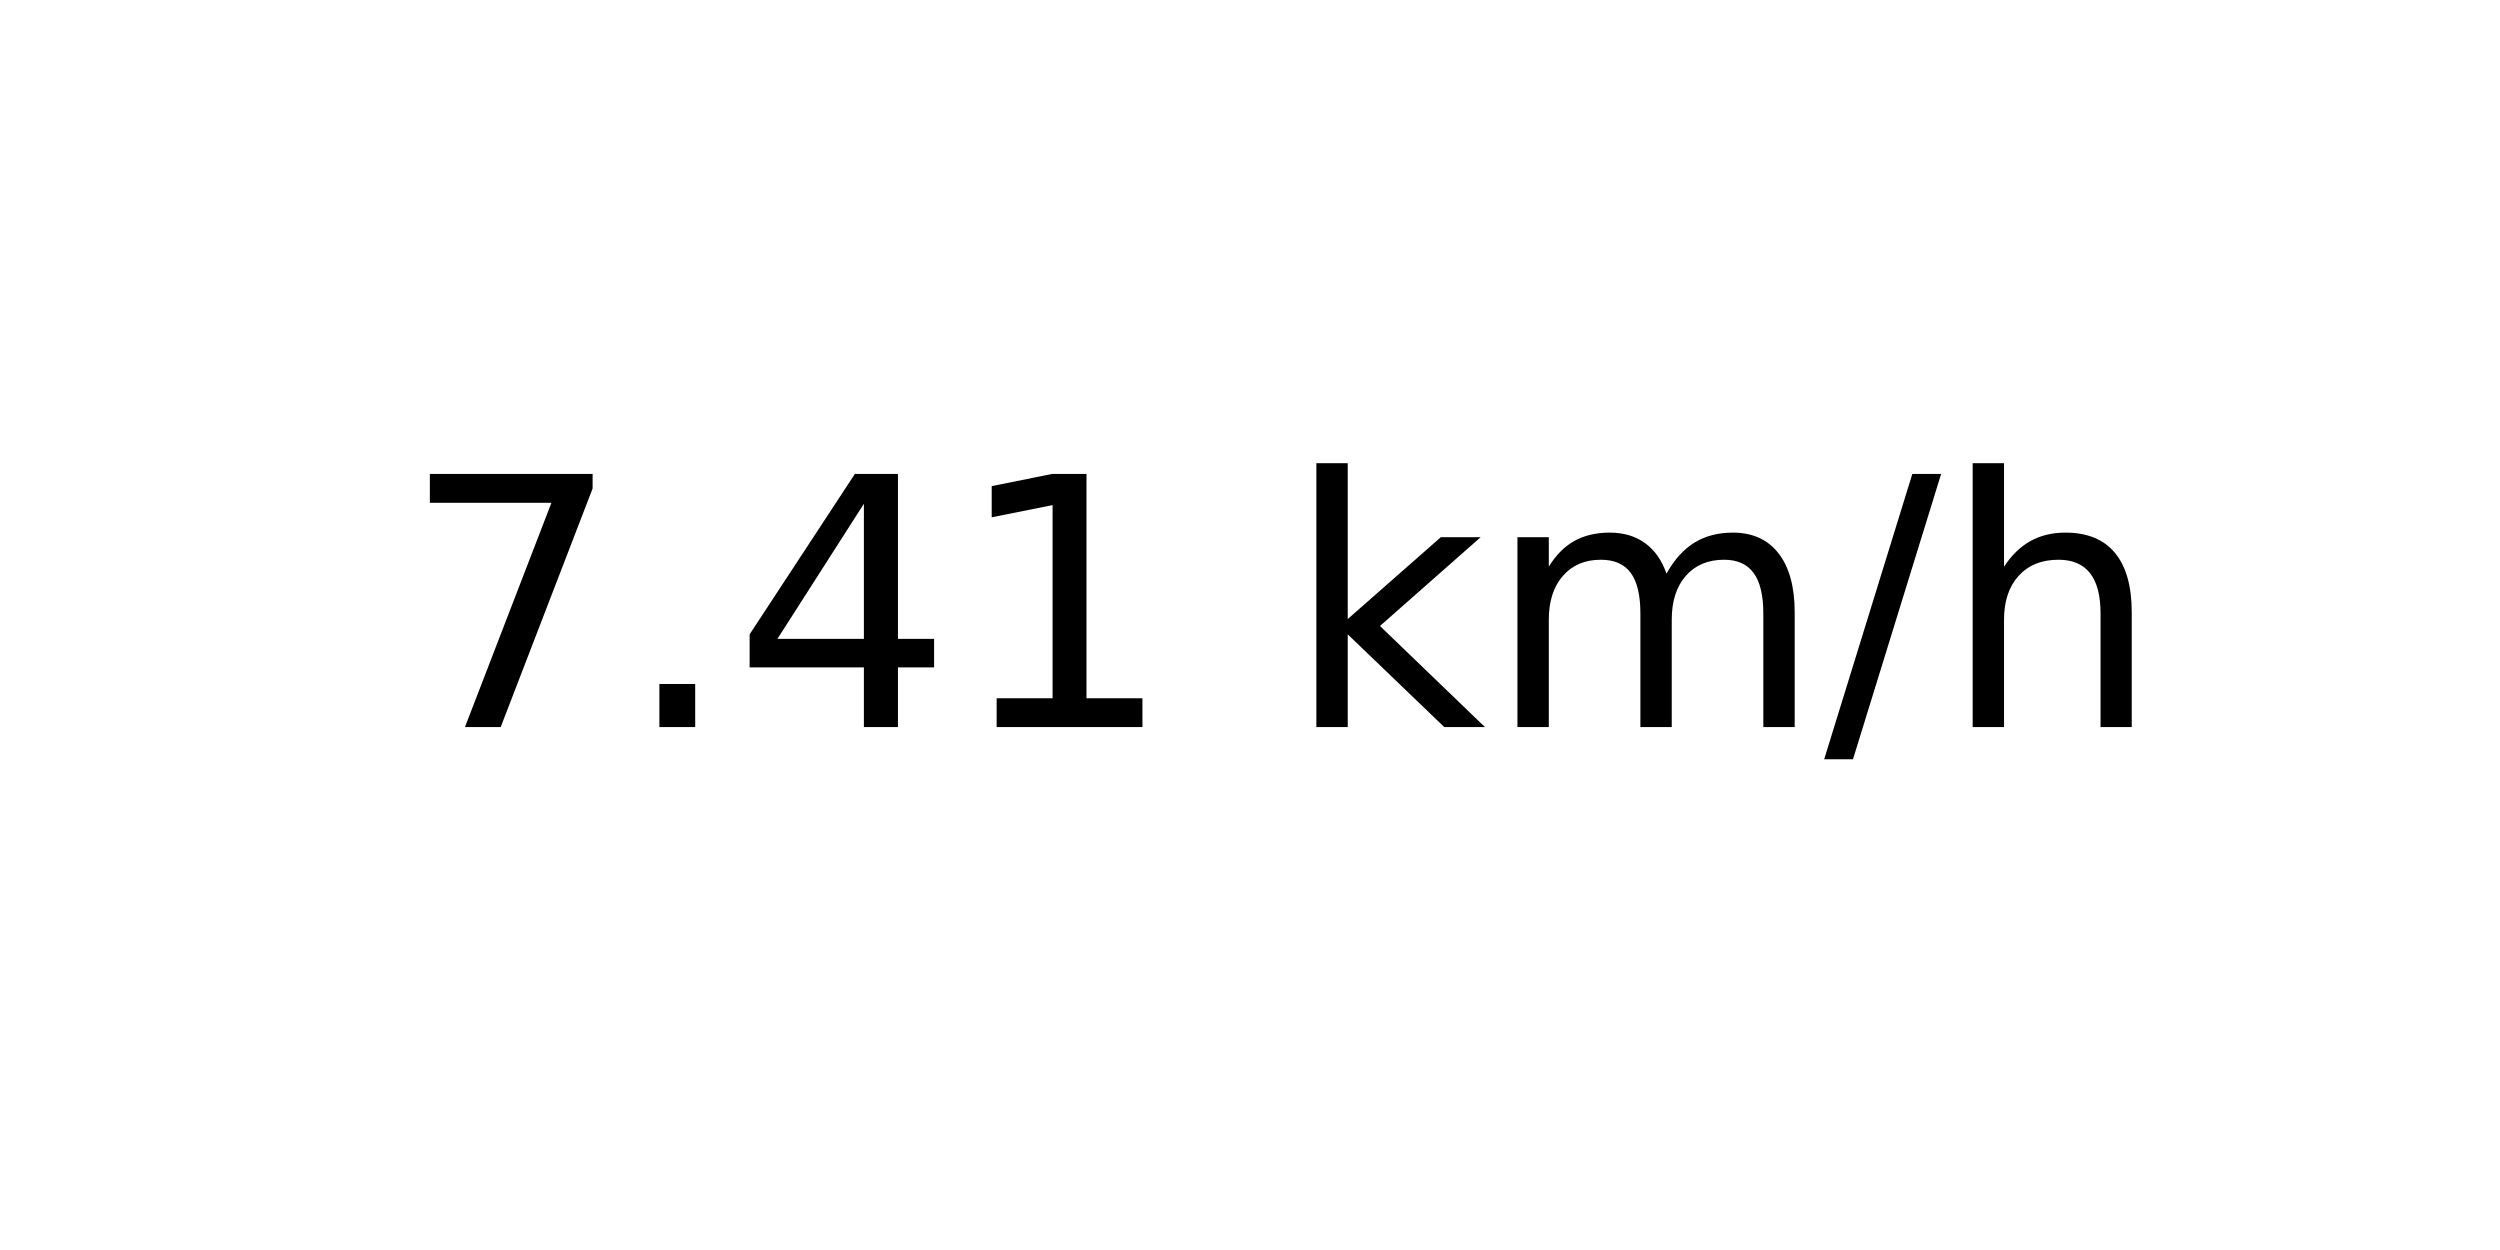
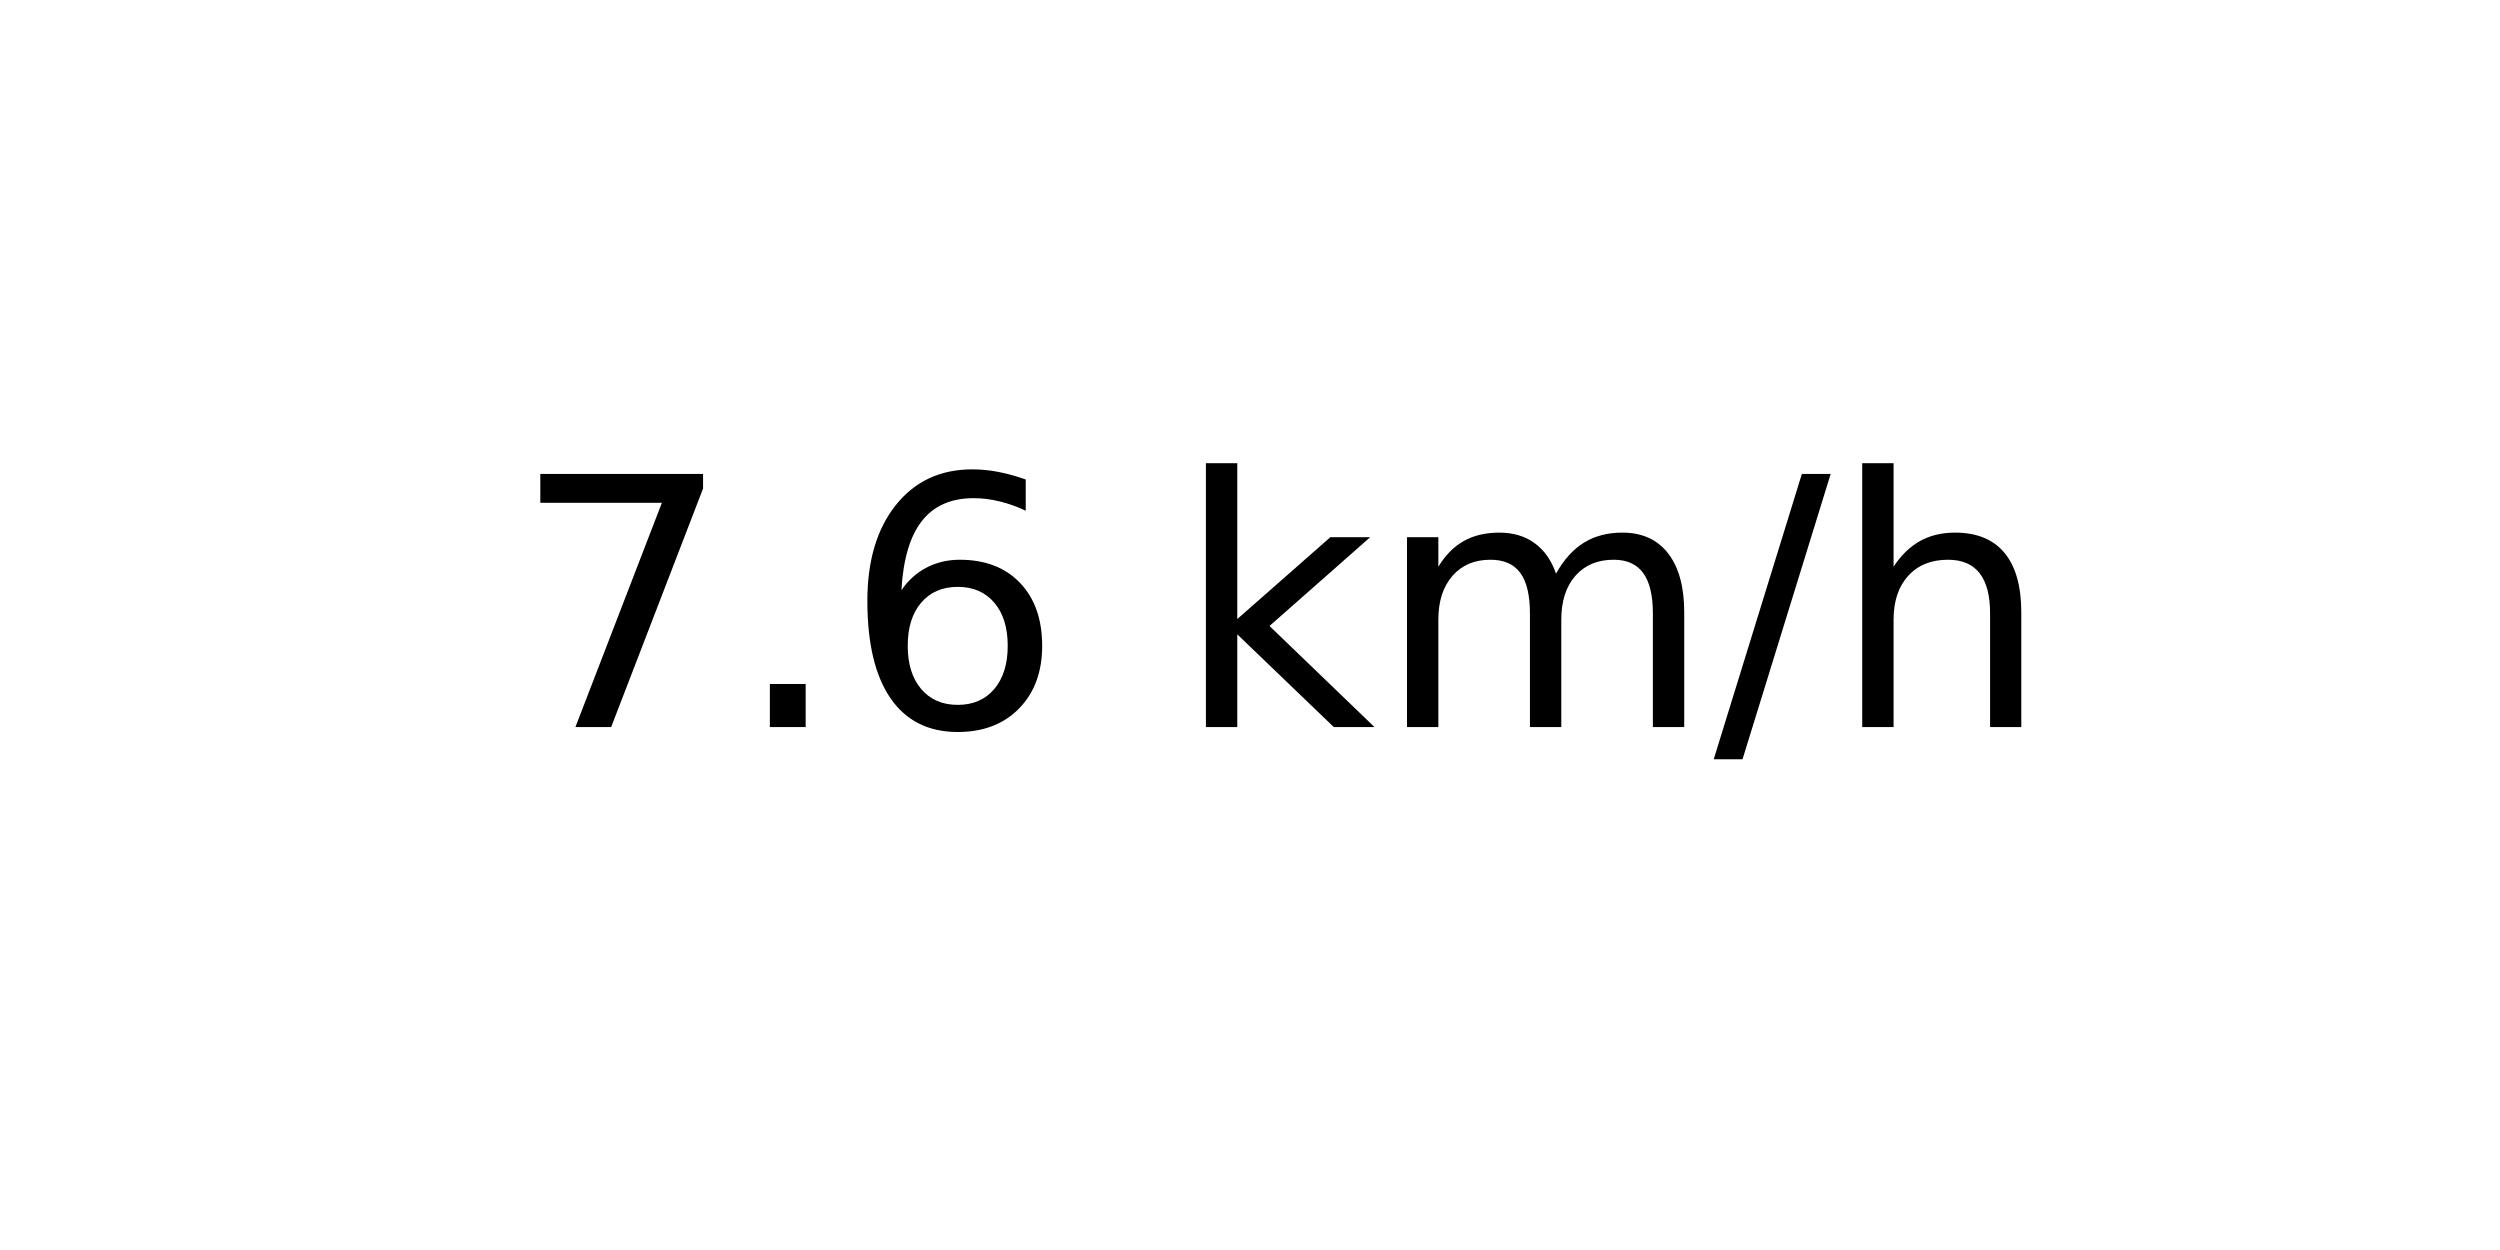
<svg xmlns="http://www.w3.org/2000/svg" xmlns:xlink="http://www.w3.org/1999/xlink" width="72pt" height="36pt" viewBox="0 0 72 36" version="1.1">
  <defs>
    <style type="text/css">*{stroke-linejoin: round; stroke-linecap: butt}</style>
  </defs>
  <g id="figure_1">
    <g id="axes_1">
      <g id="text_1">
-         <g transform="translate(11.55937 20.93937) scale(0.1 -0.1)">
+         <g transform="translate(14.74062 20.93937) scale(0.1 -0.1)">
          <defs>
            <path id="DejaVuSans-37" d="M 525 4666  L 3525 4666  L 3525 4397  L 1831 0  L 1172 0  L 2766 4134  L 525 4134  L 525 4666  z " transform="scale(0.015625)" />
            <path id="DejaVuSans-2e" d="M 684 794  L 1344 794  L 1344 0  L 684 0  L 684 794  z " transform="scale(0.015625)" />
-             <path id="DejaVuSans-34" d="M 2419 4116  L 825 1625  L 2419 1625  L 2419 4116  z M 2253 4666  L 3047 4666  L 3047 1625  L 3713 1625  L 3713 1100  L 3047 1100  L 3047 0  L 2419 0  L 2419 1100  L 313 1100  L 313 1709  L 2253 4666  z " transform="scale(0.015625)" />
-             <path id="DejaVuSans-31" d="M 794 531  L 1825 531  L 1825 4091  L 703 3866  L 703 4441  L 1819 4666  L 2450 4666  L 2450 531  L 3481 531  L 3481 0  L 794 0  L 794 531  z " transform="scale(0.015625)" />
+             <path id="DejaVuSans-36" d="M 2113 2584  Q 1688 2584 1439 2293  Q 1191 2003 1191 1497  Q 1191 994 1439 701  Q 1688 409 2113 409  Q 2538 409 2786 701  Q 3034 994 3034 1497  Q 3034 2003 2786 2293  Q 2538 2584 2113 2584  z M 3366 4563  L 3366 3988  Q 3128 4100 2886 4159  Q 2644 4219 2406 4219  Q 1781 4219 1451 3797  Q 1122 3375 1075 2522  Q 1259 2794 1537 2939  Q 1816 3084 2150 3084  Q 2853 3084 3261 2657  Q 3669 2231 3669 1497  Q 3669 778 3244 343  Q 2819 -91 2113 -91  Q 1303 -91 875 529  Q 447 1150 447 2328  Q 447 3434 972 4092  Q 1497 4750 2381 4750  Q 2619 4750 2861 4703  Q 3103 4656 3366 4563  z " transform="scale(0.015625)" />
            <path id="DejaVuSans-20" transform="scale(0.015625)" />
            <path id="DejaVuSans-6b" d="M 581 4863  L 1159 4863  L 1159 1991  L 2875 3500  L 3609 3500  L 1753 1863  L 3688 0  L 2938 0  L 1159 1709  L 1159 0  L 581 0  L 581 4863  z " transform="scale(0.015625)" />
            <path id="DejaVuSans-6d" d="M 3328 2828  Q 3544 3216 3844 3400  Q 4144 3584 4550 3584  Q 5097 3584 5394 3201  Q 5691 2819 5691 2113  L 5691 0  L 5113 0  L 5113 2094  Q 5113 2597 4934 2840  Q 4756 3084 4391 3084  Q 3944 3084 3684 2787  Q 3425 2491 3425 1978  L 3425 0  L 2847 0  L 2847 2094  Q 2847 2600 2669 2842  Q 2491 3084 2119 3084  Q 1678 3084 1418 2786  Q 1159 2488 1159 1978  L 1159 0  L 581 0  L 581 3500  L 1159 3500  L 1159 2956  Q 1356 3278 1631 3431  Q 1906 3584 2284 3584  Q 2666 3584 2933 3390  Q 3200 3197 3328 2828  z " transform="scale(0.015625)" />
            <path id="DejaVuSans-2f" d="M 1625 4666  L 2156 4666  L 531 -594  L 0 -594  L 1625 4666  z " transform="scale(0.015625)" />
            <path id="DejaVuSans-68" d="M 3513 2113  L 3513 0  L 2938 0  L 2938 2094  Q 2938 2591 2744 2837  Q 2550 3084 2163 3084  Q 1697 3084 1428 2787  Q 1159 2491 1159 1978  L 1159 0  L 581 0  L 581 4863  L 1159 4863  L 1159 2956  Q 1366 3272 1645 3428  Q 1925 3584 2291 3584  Q 2894 3584 3203 3211  Q 3513 2838 3513 2113  z " transform="scale(0.015625)" />
          </defs>
          <use xlink:href="#DejaVuSans-37" />
          <use xlink:href="#DejaVuSans-2e" x="63.623" />
-           <use xlink:href="#DejaVuSans-34" x="95.41" />
-           <use xlink:href="#DejaVuSans-31" x="159.033" />
-           <use xlink:href="#DejaVuSans-20" x="222.656" />
-           <use xlink:href="#DejaVuSans-6b" x="254.443" />
-           <use xlink:href="#DejaVuSans-6d" x="312.354" />
-           <use xlink:href="#DejaVuSans-2f" x="409.766" />
-           <use xlink:href="#DejaVuSans-68" x="443.457" />
+           <use xlink:href="#DejaVuSans-36" x="95.41" />
+           <use xlink:href="#DejaVuSans-20" x="159.033" />
+           <use xlink:href="#DejaVuSans-6b" x="190.82" />
+           <use xlink:href="#DejaVuSans-6d" x="248.73" />
+           <use xlink:href="#DejaVuSans-2f" x="346.143" />
+           <use xlink:href="#DejaVuSans-68" x="379.834" />
        </g>
      </g>
    </g>
  </g>
</svg>
